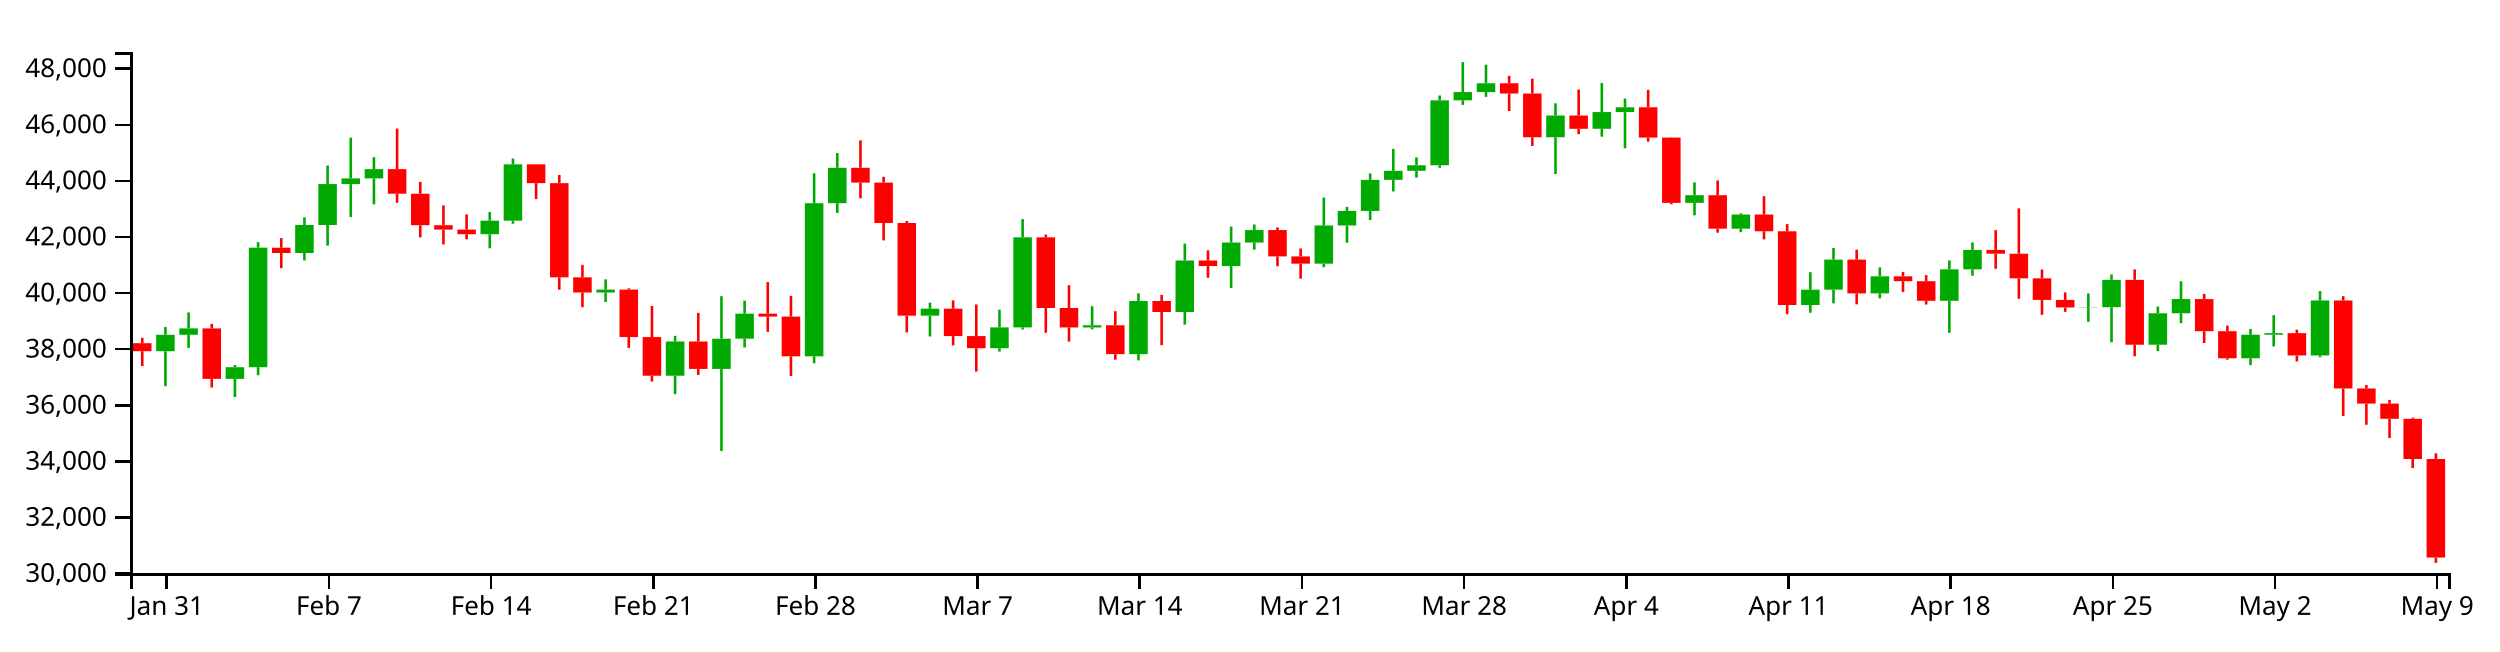
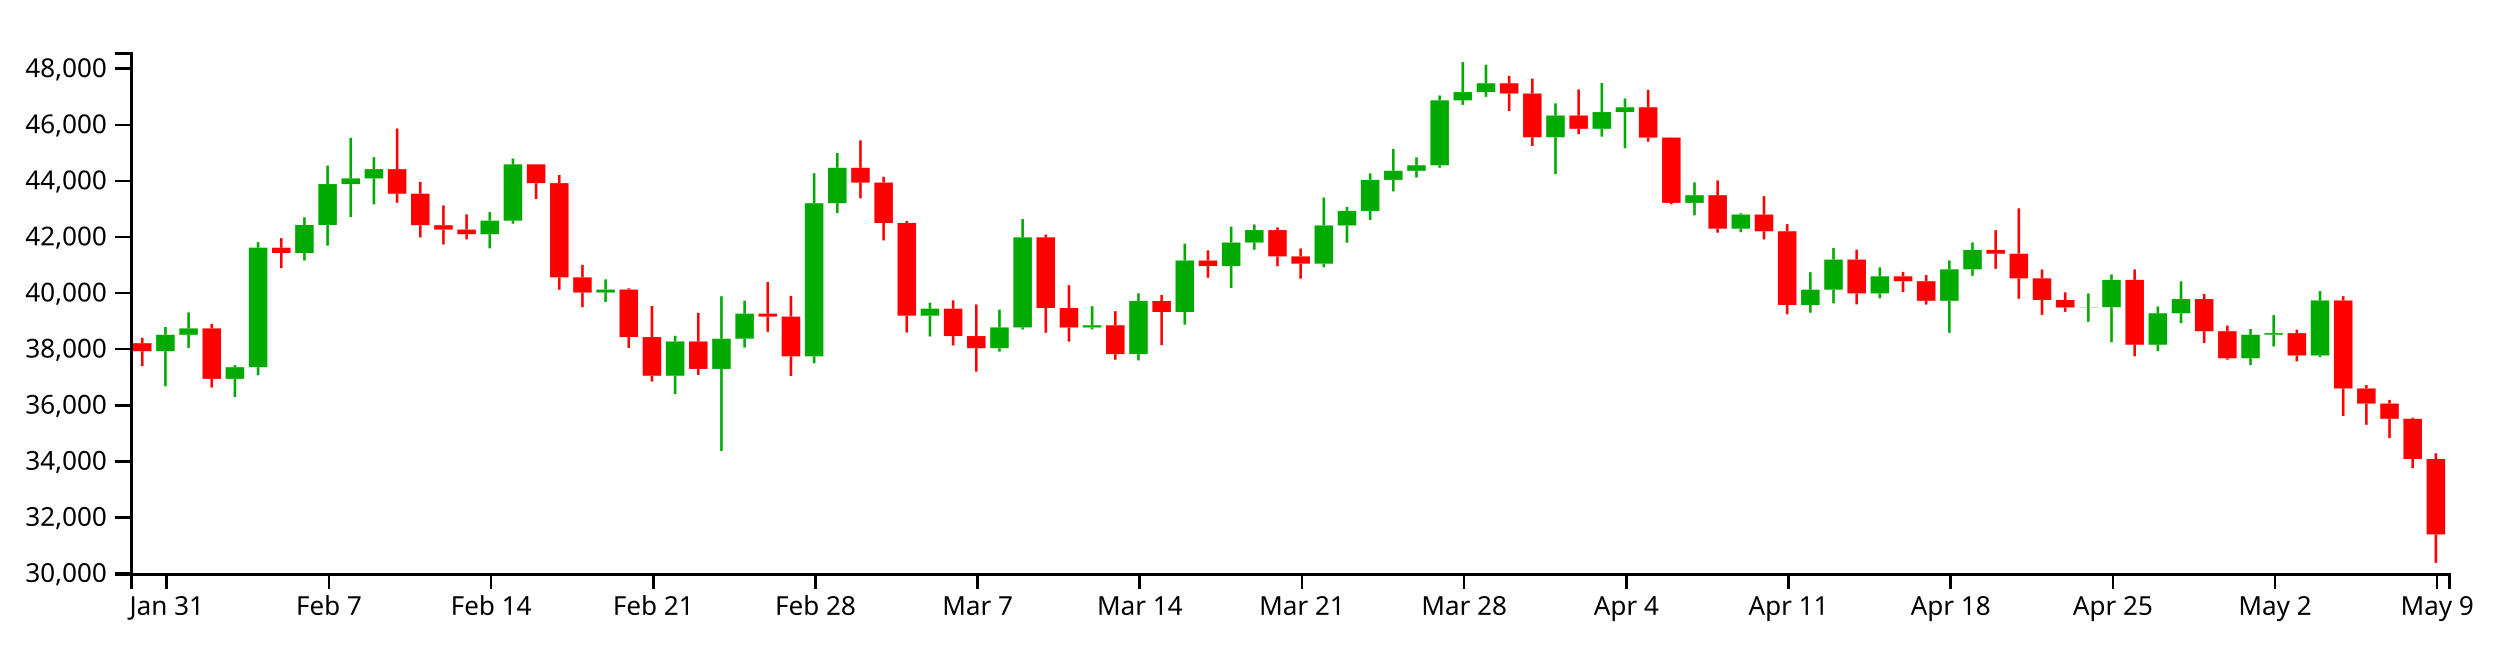
<svg xmlns="http://www.w3.org/2000/svg" version="1.1" width="960" height="250">
  <g transform="translate(50,20)">
    <style>.axis path,.axis line{fill:none;stroke:#000;shape-rendering:crispEdges;}path.candle{stroke:#000000;}path.candle.body{stroke-width:0;}path.candle.up{fill:#00AA00;stroke:#00AA00;}path.candle.down{fill:#FF0000;stroke:#FF0000;}</style>
    <g class="candlestick">
      <g class="data">
        <path class="candle body up" d="M 9.964 114.865 l 7.117 0 L 17.081 108.563 l -7.117 0 L 9.964 114.865 M 18.86 108.563 l 7.117 0 L 25.978 106.111 l -7.117 0 L 18.86 108.563 M 36.653 125.477 l 7.117 0 L 43.77 121.005 l -7.117 0 L 36.653 125.477 M 45.55 121.001 l 7.117 0 L 52.667 75.096 l -7.117 0 L 45.55 121.001 M 63.343 77.161 l 7.117 0 L 70.46 66.409 l -7.117 0 L 63.343 77.161 M 72.239 66.409 l 7.117 0 L 79.356 50.694 l -7.117 0 L 72.239 66.409 M 81.136 50.694 l 7.117 0 L 88.253 48.508 l -7.117 0 L 81.136 50.694 M 90.032 48.508 l 7.117 0 L 97.149 44.957 l -7.117 0 L 90.032 48.508 M 134.514 69.933 l 7.117 0 L 141.631 64.739 l -7.117 0 L 134.514 69.933 M 143.411 64.739 l 7.117 0 L 150.528 43.103 l -7.117 0 L 143.411 64.739 M 178.996 92.326 l 7.117 0 L 186.114 91.199 l -7.117 0 L 178.996 92.326 M 205.686 124.274 l 7.117 0 L 212.803 111.111 l -7.117 0 L 205.686 124.274 M 223.479 121.669 l 7.117 0 L 230.596 110.067 l -7.117 0 L 223.479 121.669 M 232.375 110.051 l 7.117 0 L 239.492 100.461 l -7.117 0 L 232.375 110.051 M 259.064 116.832 l 7.117 0 L 266.182 58.018 l -7.117 0 L 259.064 116.832 M 267.961 58.018 l 7.117 0 L 275.078 44.435 l -7.117 0 L 267.961 58.018 M 303.547 101.22 l 7.117 0 L 310.664 98.535 l -7.117 0 L 303.547 101.22 M 330.236 113.72 l 7.117 0 L 337.353 105.722 l -7.117 0 L 330.236 113.72 M 339.132 105.722 l 7.117 0 L 346.25 71.139 l -7.117 0 L 339.132 105.722 M 365.822 105.734 l 7.117 0 L 372.939 104.896 l -7.117 0 L 365.822 105.734 M 383.615 115.989 l 7.117 0 L 390.732 95.591 l -7.117 0 L 383.615 115.989 M 401.407 99.802 l 7.117 0 L 408.525 80.053 l -7.117 0 L 401.407 99.802 M 419.2 82.165 l 7.117 0 L 426.317 73.123 l -7.117 0 L 419.2 82.165 M 428.097 73.123 l 7.117 0 L 435.214 68.345 l -7.117 0 L 428.097 73.123 M 454.786 81.257 l 7.117 0 L 461.903 66.589 l -7.117 0 L 454.786 81.257 M 463.683 66.589 l 7.117 0 L 470.8 61.004 l -7.117 0 L 463.683 66.589 M 472.579 61.004 l 7.117 0 L 479.696 49.063 l -7.117 0 L 472.579 61.004 M 481.475 49.063 l 7.117 0 L 488.593 45.598 l -7.117 0 L 481.475 49.063 M 490.372 45.598 l 7.117 0 L 497.489 43.465 l -7.117 0 L 490.372 45.598 M 499.268 43.465 l 7.117 0 L 506.385 18.516 l -7.117 0 L 499.268 43.465 M 508.165 18.516 l 7.117 0 L 515.282 15.345 l -7.117 0 L 508.165 18.516 M 517.061 15.345 l 7.117 0 L 524.178 11.978 l -7.117 0 L 517.061 15.345 M 543.75 32.704 l 7.117 0 L 550.868 24.378 l -7.117 0 L 543.75 32.704 M 561.543 29.467 l 7.117 0 L 568.661 23.044 l -7.117 0 L 561.543 29.467 M 570.44 23.044 l 7.117 0 L 577.557 21.179 l -7.117 0 L 570.44 23.044 M 597.129 57.905 l 7.117 0 L 604.246 54.957 l -7.117 0 L 597.129 57.905 M 614.922 67.797 l 7.117 0 L 622.039 62.391 l -7.117 0 L 614.922 67.797 M 641.611 97.108 l 7.117 0 L 648.729 91.244 l -7.117 0 L 641.611 97.108 M 650.508 91.244 l 7.117 0 L 657.625 79.689 l -7.117 0 L 650.508 91.244 M 668.301 92.672 l 7.117 0 L 675.418 86.107 l -7.117 0 L 668.301 92.672 M 694.99 95.518 l 7.117 0 L 702.107 83.423 l -7.117 0 L 694.99 95.518 M 703.886 83.423 l 7.117 0 L 711.004 75.97 l -7.117 0 L 703.886 83.423 M 748.369 98.065 l 7.117 0 L 755.486 97.973 l -7.117 0 L 748.369 98.065 M 757.265 97.973 l 7.117 0 L 764.382 87.462 l -7.117 0 L 757.265 97.973 M 775.058 112.378 l 7.117 0 L 782.175 100.283 l -7.117 0 L 775.058 112.378 M 783.954 100.283 l 7.117 0 L 791.072 94.829 l -7.117 0 L 783.954 100.283 M 810.644 117.568 l 7.117 0 L 817.761 108.547 l -7.117 0 L 810.644 117.568 M 819.54 108.547 l 7.117 0 L 826.657 107.935 l -7.117 0 L 819.54 108.547 M 837.333 116.511 l 7.117 0 L 844.45 95.39 l -7.117 0 L 837.333 116.511" />
-         <path class="candle body down" d="M 1.068 111.795 l 7.117 0 L 8.185 114.865 l -7.117 0 L 1.068 111.795 M 27.757 106.111 l 7.117 0 L 34.874 125.478 l -7.117 0 L 27.757 106.111 M 54.446 75.124 l 7.117 0 L 61.563 77.161 l -7.117 0 L 54.446 75.124 M 98.928 44.957 l 7.117 0 L 106.046 54.405 l -7.117 0 L 98.928 44.957 M 107.825 54.405 l 7.117 0 L 114.942 66.486 l -7.117 0 L 107.825 54.405 M 116.721 66.486 l 7.117 0 L 123.838 68.165 l -7.117 0 L 116.721 66.486 M 125.618 68.165 l 7.117 0 L 132.735 69.933 l -7.117 0 L 125.618 68.165 M 152.307 43.103 l 7.117 0 L 159.424 50.333 l -7.117 0 L 152.307 43.103 M 161.204 50.333 l 7.117 0 L 168.321 86.497 l -7.117 0 L 161.204 50.333 M 170.1 86.497 l 7.117 0 L 177.217 92.326 l -7.117 0 L 170.1 86.497 M 187.893 91.199 l 7.117 0 L 195.01 109.425 l -7.117 0 L 187.893 91.199 M 196.789 109.425 l 7.117 0 L 203.906 124.274 l -7.117 0 L 196.789 109.425 M 214.582 111.111 l 7.117 0 L 221.699 121.669 l -7.117 0 L 214.582 111.111 M 241.271 100.461 l 7.117 0 L 248.389 101.564 l -7.117 0 L 241.271 100.461 M 250.168 101.564 l 7.117 0 L 257.285 116.832 l -7.117 0 L 250.168 101.564 M 276.857 44.435 l 7.117 0 L 283.974 50.124 l -7.117 0 L 276.857 44.435 M 285.754 50.123 l 7.117 0 L 292.871 65.621 l -7.117 0 L 285.754 50.123 M 294.65 65.621 l 7.117 0 L 301.767 101.22 l -7.117 0 L 294.65 65.621 M 312.443 98.535 l 7.117 0 L 319.56 109.059 l -7.117 0 L 312.443 98.535 M 321.339 109.059 l 7.117 0 L 328.457 113.721 l -7.117 0 L 321.339 109.059 M 348.029 71.139 l 7.117 0 L 355.146 98.276 l -7.117 0 L 348.029 71.139 M 356.925 98.276 l 7.117 0 L 364.042 105.734 l -7.117 0 L 356.925 98.276 M 374.718 104.896 l 7.117 0 L 381.835 115.989 l -7.117 0 L 374.718 104.896 M 392.511 95.591 l 7.117 0 L 399.628 99.802 l -7.117 0 L 392.511 95.591 M 410.304 80.053 l 7.117 0 L 417.421 82.165 l -7.117 0 L 410.304 80.053 M 436.993 68.345 l 7.117 0 L 444.11 78.458 l -7.117 0 L 436.993 68.345 M 445.89 78.458 l 7.117 0 L 453.007 81.257 l -7.117 0 L 445.89 78.458 M 525.958 11.978 l 7.117 0 L 533.075 15.929 l -7.117 0 L 525.958 11.978 M 534.854 15.929 l 7.117 0 L 541.971 32.705 l -7.117 0 L 534.854 15.929 M 552.647 24.378 l 7.117 0 L 559.764 29.466 l -7.117 0 L 552.647 24.378 M 579.336 21.179 l 7.117 0 L 586.453 32.842 l -7.117 0 L 579.336 21.179 M 588.233 32.842 l 7.117 0 L 595.35 57.905 l -7.117 0 L 588.233 32.842 M 606.026 54.957 l 7.117 0 L 613.143 67.797 l -7.117 0 L 606.026 54.957 M 623.818 62.391 l 7.117 0 L 630.936 68.8 l -7.117 0 L 623.818 62.391 M 632.715 68.8 l 7.117 0 L 639.832 97.108 l -7.117 0 L 632.715 68.8 M 659.404 79.69 l 7.117 0 L 666.521 92.672 l -7.117 0 L 659.404 79.69 M 677.197 86.107 l 7.117 0 L 684.314 87.972 l -7.117 0 L 677.197 86.107 M 686.094 87.973 l 7.117 0 L 693.211 95.518 l -7.117 0 L 686.094 87.973 M 712.783 75.969 l 7.117 0 L 719.9 77.423 l -7.117 0 L 712.783 75.969 M 721.679 77.423 l 7.117 0 L 728.796 86.881 l -7.117 0 L 721.679 77.423 M 730.576 86.881 l 7.117 0 L 737.693 95.183 l -7.117 0 L 730.576 86.881 M 739.472 95.183 l 7.117 0 L 746.589 98.065 l -7.117 0 L 739.472 95.183 M 766.162 87.462 l 7.117 0 L 773.279 112.378 l -7.117 0 L 766.162 87.462 M 792.851 94.829 l 7.117 0 L 799.968 107.171 l -7.117 0 L 792.851 94.829 M 801.747 107.171 l 7.117 0 L 808.864 117.568 l -7.117 0 L 801.747 107.171 M 828.437 107.935 l 7.117 0 L 835.554 116.511 l -7.117 0 L 828.437 107.935 M 846.23 95.39 l 7.117 0 L 853.347 129.176 l -7.117 0 L 846.23 95.39 M 855.126 129.176 l 7.117 0 L 862.243 134.983 l -7.117 0 L 855.126 129.176 M 864.022 134.983 l 7.117 0 L 871.14 140.814 l -7.117 0 L 864.022 134.983 M 872.919 140.814 l 7.117 0 L 880.036 156.258 l -7.117 0 L 872.919 140.814 M 881.815 156.258 l 7.117 0 L 888.932 194.088 l -7.117 0 L 881.815 156.258" />
+         <path class="candle body down" d="M 1.068 111.795 l 7.117 0 L 8.185 114.865 l -7.117 0 L 1.068 111.795 M 27.757 106.111 l 7.117 0 L 34.874 125.478 l -7.117 0 L 27.757 106.111 M 54.446 75.124 l 7.117 0 L 61.563 77.161 l -7.117 0 L 54.446 75.124 M 98.928 44.957 l 7.117 0 L 106.046 54.405 l -7.117 0 L 98.928 44.957 M 107.825 54.405 l 7.117 0 L 114.942 66.486 l -7.117 0 L 107.825 54.405 M 116.721 66.486 l 7.117 0 L 123.838 68.165 l -7.117 0 L 116.721 66.486 M 125.618 68.165 l 7.117 0 L 132.735 69.933 l -7.117 0 L 125.618 68.165 M 152.307 43.103 l 7.117 0 L 159.424 50.333 l -7.117 0 L 152.307 43.103 M 161.204 50.333 l 7.117 0 L 168.321 86.497 l -7.117 0 L 161.204 50.333 M 170.1 86.497 l 7.117 0 L 177.217 92.326 l -7.117 0 L 170.1 86.497 M 187.893 91.199 l 7.117 0 L 195.01 109.425 l -7.117 0 L 187.893 91.199 M 196.789 109.425 l 7.117 0 L 203.906 124.274 l -7.117 0 L 196.789 109.425 M 214.582 111.111 l 7.117 0 L 221.699 121.669 l -7.117 0 L 214.582 111.111 M 241.271 100.461 l 7.117 0 L 248.389 101.564 l -7.117 0 L 241.271 100.461 M 250.168 101.564 l 7.117 0 L 257.285 116.832 l -7.117 0 L 250.168 101.564 M 276.857 44.435 l 7.117 0 L 283.974 50.124 l -7.117 0 L 276.857 44.435 M 285.754 50.123 l 7.117 0 L 292.871 65.621 l -7.117 0 L 285.754 50.123 M 294.65 65.621 l 7.117 0 L 301.767 101.22 l -7.117 0 L 294.65 65.621 M 312.443 98.535 l 7.117 0 L 319.56 109.059 l -7.117 0 L 312.443 98.535 M 321.339 109.059 l 7.117 0 L 328.457 113.721 l -7.117 0 L 321.339 109.059 M 348.029 71.139 l 7.117 0 L 355.146 98.276 l -7.117 0 L 348.029 71.139 M 356.925 98.276 l 7.117 0 L 364.042 105.734 l -7.117 0 L 356.925 98.276 M 374.718 104.896 l 7.117 0 L 381.835 115.989 l -7.117 0 L 374.718 104.896 M 392.511 95.591 l 7.117 0 L 399.628 99.802 l -7.117 0 L 392.511 95.591 M 410.304 80.053 l 7.117 0 L 417.421 82.165 l -7.117 0 L 410.304 80.053 M 436.993 68.345 l 7.117 0 L 444.11 78.458 l -7.117 0 L 436.993 68.345 M 445.89 78.458 l 7.117 0 L 453.007 81.257 l -7.117 0 L 445.89 78.458 M 525.958 11.978 l 7.117 0 L 533.075 15.929 l -7.117 0 L 525.958 11.978 M 534.854 15.929 l 7.117 0 L 541.971 32.705 l -7.117 0 L 534.854 15.929 M 552.647 24.378 l 7.117 0 L 559.764 29.466 l -7.117 0 L 552.647 24.378 M 579.336 21.179 l 7.117 0 L 586.453 32.842 l -7.117 0 L 579.336 21.179 M 588.233 32.842 l 7.117 0 L 595.35 57.905 l -7.117 0 L 588.233 32.842 M 606.026 54.957 l 7.117 0 L 613.143 67.797 l -7.117 0 L 606.026 54.957 M 623.818 62.391 l 7.117 0 L 630.936 68.8 l -7.117 0 L 623.818 62.391 M 632.715 68.8 l 7.117 0 L 639.832 97.108 l -7.117 0 L 632.715 68.8 M 659.404 79.69 l 7.117 0 L 666.521 92.672 l -7.117 0 L 659.404 79.69 M 677.197 86.107 l 7.117 0 L 684.314 87.972 l -7.117 0 L 677.197 86.107 M 686.094 87.973 l 7.117 0 L 693.211 95.518 l -7.117 0 L 686.094 87.973 M 712.783 75.969 l 7.117 0 L 719.9 77.423 l -7.117 0 L 712.783 75.969 M 721.679 77.423 l 7.117 0 L 728.796 86.881 l -7.117 0 L 721.679 77.423 M 730.576 86.881 l 7.117 0 L 737.693 95.183 l -7.117 0 L 730.576 86.881 M 739.472 95.183 l 7.117 0 L 746.589 98.065 l -7.117 0 L 739.472 95.183 M 766.162 87.462 l 7.117 0 L 773.279 112.378 l -7.117 0 L 766.162 87.462 M 792.851 94.829 l 7.117 0 L 799.968 107.171 l -7.117 0 L 792.851 94.829 M 801.747 107.171 l 7.117 0 L 808.864 117.568 l -7.117 0 L 801.747 107.171 M 828.437 107.935 l 7.117 0 L 835.554 116.511 l -7.117 0 L 828.437 107.935 M 846.23 95.39 l 7.117 0 L 853.347 129.176 l -7.117 0 L 846.23 95.39 M 855.126 129.176 l 7.117 0 L 862.243 134.983 l -7.117 0 L 855.126 129.176 M 864.022 134.983 l 7.117 0 L 871.14 140.814 l -7.117 0 L 864.022 134.983 M 872.919 140.814 l 7.117 0 L 880.036 156.258 l -7.117 0 L 872.919 140.814 M 881.815 156.258 l 7.117 0 L 888.932 185.212 l -7.117 0 L 881.815 156.258" />
        <path class="candle body equal" />
        <path class="candle wick up" d="M 13.523 105.578 L 13.523 108.563 M 13.523 114.865 L 13.523 128.318 M 22.419 99.965 L 22.419 106.111 M 22.419 108.563 L 22.419 113.591 M 40.212 120.193 L 40.212 121.005 M 40.212 125.477 L 40.212 132.439 M 49.108 72.963 L 49.108 75.096 M 49.108 121.001 L 49.108 124.074 M 66.901 63.446 L 66.901 66.409 M 66.901 77.161 L 66.901 80.026 M 75.798 43.581 L 75.798 50.694 M 75.798 66.409 L 75.798 74.325 M 84.694 32.902 L 84.694 48.508 M 84.694 50.694 L 84.694 63.338 M 93.591 40.366 L 93.591 44.957 M 93.591 48.508 L 93.591 58.471 M 138.073 61.438 L 138.073 64.739 M 138.073 69.933 L 138.073 75.352 M 146.969 40.878 L 146.969 43.103 M 146.969 64.739 L 146.969 65.912 M 182.555 87.266 L 182.555 91.199 M 182.555 92.326 L 182.555 95.939 M 209.244 108.971 L 209.244 111.111 M 209.244 124.274 L 209.244 131.362 M 227.037 93.742 L 227.037 110.067 M 227.037 121.669 L 227.037 153.201 M 235.934 95.46 L 235.934 100.461 M 235.934 110.051 L 235.934 113.437 M 262.623 46.539 L 262.623 58.018 M 262.623 116.832 L 262.623 119.513 M 271.519 38.75 L 271.519 44.435 M 271.519 58.018 L 271.519 61.788 M 307.105 96.217 L 307.105 98.535 M 307.105 101.22 L 307.105 109.202 M 333.794 98.922 L 333.794 105.722 M 333.794 113.72 L 333.794 115.017 M 342.691 64.113 L 342.691 71.139 M 342.691 105.722 L 342.691 106.521 M 369.38 97.579 L 369.38 104.896 M 369.38 105.734 L 369.38 106.477 M 387.173 92.621 L 387.173 95.591 M 387.173 115.989 L 387.173 118.384 M 404.966 73.548 L 404.966 80.053 M 404.966 99.802 L 404.966 104.669 M 422.759 67.011 L 422.759 73.123 M 422.759 82.165 L 422.759 90.597 M 431.655 66.203 L 431.655 68.345 M 431.655 73.123 L 431.655 75.904 M 458.345 55.853 L 458.345 66.589 M 458.345 81.257 L 458.345 82.622 M 467.241 59.461 L 467.241 61.004 M 467.241 66.589 L 467.241 73.188 M 476.138 46.592 L 476.138 49.063 M 476.138 61.004 L 476.138 64.475 M 485.034 37.187 L 485.034 45.598 M 485.034 49.063 L 485.034 53.505 M 493.93 40.43 L 493.93 43.465 M 493.93 45.598 L 493.93 48.196 M 502.827 16.672 L 502.827 18.516 M 502.827 43.465 L 502.827 44.432 M 511.723 3.846 L 511.723 15.345 M 511.723 18.516 L 511.723 20.284 M 520.62 4.852 L 520.62 11.978 M 520.62 15.345 L 520.62 17.19 M 547.309 19.675 L 547.309 24.378 M 547.309 32.704 L 547.309 46.817 M 565.102 11.878 L 565.102 23.044 M 565.102 29.467 L 565.102 32.483 M 573.998 17.838 L 573.998 21.179 M 573.998 23.044 L 573.998 36.93 M 600.688 50.037 L 600.688 54.957 M 600.688 57.905 L 600.688 62.677 M 618.481 61.895 L 618.481 62.391 M 618.481 67.797 L 618.481 69.16 M 645.17 84.523 L 645.17 91.244 M 645.17 97.108 L 645.17 100.079 M 654.066 75.236 L 654.066 79.689 M 654.066 91.244 L 654.066 96.483 M 671.859 82.677 L 671.859 86.107 M 671.859 92.672 L 671.859 94.567 M 698.549 80.024 L 698.549 83.423 M 698.549 95.518 L 698.549 107.813 M 707.445 73.096 L 707.445 75.97 M 707.445 83.423 L 707.445 85.902 M 751.927 92.697 L 751.927 97.973 M 751.927 98.065 L 751.927 103.579 M 760.824 85.417 L 760.824 87.462 M 760.824 97.973 L 760.824 111.437 M 778.617 97.709 L 778.617 100.283 M 778.617 112.378 L 778.617 114.87 M 787.513 88.038 L 787.513 94.829 M 787.513 100.283 L 787.513 104.098 M 814.202 106.322 L 814.202 108.547 M 814.202 117.568 L 814.202 120.2 M 823.099 101.019 L 823.099 107.935 M 823.099 108.547 L 823.099 113.031 M 840.892 91.795 L 840.892 95.39 M 840.892 116.511 L 840.892 117.145" style="stroke-width: 1px;" />
-         <path class="candle wick down" d="M 4.626 109.722 L 4.626 111.795 M 4.626 114.865 L 4.626 120.574 M 31.315 104.373 L 31.315 106.111 M 31.315 125.478 L 31.315 128.81 M 58.005 71.441 L 58.005 75.124 M 58.005 77.161 L 58.005 82.972 M 102.487 29.359 L 102.487 44.957 M 102.487 54.405 L 102.487 57.867 M 111.383 49.833 L 111.383 54.405 M 111.383 66.486 L 111.383 71.173 M 120.28 58.885 L 120.28 66.486 M 120.28 68.165 L 120.28 73.862 M 129.176 62.326 L 129.176 68.165 M 129.176 69.933 L 129.176 71.911 M 155.866 43.048 L 155.866 43.103 M 155.866 50.333 L 155.866 56.435 M 164.762 47.197 L 164.762 50.333 M 164.762 86.497 L 164.762 91.263 M 173.659 81.713 L 173.659 86.497 M 173.659 92.326 L 173.659 97.975 M 191.451 90.7 L 191.451 91.199 M 191.451 109.425 L 191.451 113.591 M 200.348 97.497 L 200.348 109.425 M 200.348 124.274 L 200.348 126.515 M 218.141 100.13 L 218.141 111.111 M 218.141 121.669 L 218.141 123.965 M 244.83 88.298 L 244.83 100.461 M 244.83 101.564 L 244.83 107.418 M 253.727 93.605 L 253.727 101.564 M 253.727 116.832 L 253.727 124.361 M 280.416 33.893 L 280.416 44.435 M 280.416 50.124 L 280.416 56.143 M 289.312 47.882 L 289.312 50.123 M 289.312 65.621 L 289.312 72.317 M 298.209 64.832 L 298.209 65.621 M 298.209 101.22 L 298.209 107.668 M 316.002 95.348 L 316.002 98.535 M 316.002 109.059 L 316.002 112.637 M 324.898 96.924 L 324.898 109.059 M 324.898 113.721 L 324.898 122.692 M 351.587 70.084 L 351.587 71.139 M 351.587 98.276 L 351.587 107.778 M 360.484 89.507 L 360.484 98.276 M 360.484 105.734 L 360.484 111.183 M 378.277 99.483 L 378.277 104.896 M 378.277 115.989 L 378.277 118.131 M 396.07 93.262 L 396.07 95.591 M 396.07 99.802 L 396.07 112.532 M 413.862 76.124 L 413.862 80.053 M 413.862 82.165 L 413.862 86.666 M 440.552 67.32 L 440.552 68.345 M 440.552 78.458 L 440.552 82.24 M 449.448 75.42 L 449.448 78.458 M 449.448 81.257 L 449.448 87.011 M 529.516 9.119 L 529.516 11.978 M 529.516 15.929 L 529.516 22.634 M 538.413 10.199 L 538.413 15.929 M 538.413 32.705 L 538.413 36.047 M 556.206 14.367 L 556.206 24.378 M 556.206 29.466 L 556.206 31.523 M 582.895 14.507 L 582.895 21.179 M 582.895 32.842 L 582.895 34.39 M 591.791 32.739 L 591.791 32.842 M 591.791 57.905 L 591.791 58.438 M 609.584 49.287 L 609.584 54.957 M 609.584 67.797 L 609.584 69.357 M 627.377 55.322 L 627.377 62.391 M 627.377 68.8 L 627.377 71.933 M 636.273 66.045 L 636.273 68.8 M 636.273 97.108 L 636.273 100.667 M 662.963 75.896 L 662.963 79.69 M 662.963 92.672 L 662.963 96.877 M 680.756 84.411 L 680.756 86.107 M 680.756 87.972 L 680.756 92.142 M 689.652 85.636 L 689.652 87.973 M 689.652 95.518 L 689.652 96.939 M 716.341 68.368 L 716.341 75.969 M 716.341 77.423 L 716.341 83.22 M 725.238 60 L 725.238 77.423 M 725.238 86.881 L 725.238 94.733 M 734.134 83.488 L 734.134 86.881 M 734.134 95.183 L 734.134 100.915 M 743.031 92.267 L 743.031 95.183 M 743.031 98.065 L 743.031 99.752 M 769.72 83.464 L 769.72 87.462 M 769.72 112.378 L 769.72 116.798 M 796.409 92.856 L 796.409 94.829 M 796.409 107.171 L 796.409 111.707 M 805.306 105.025 L 805.306 107.171 M 805.306 117.568 L 805.306 118.134 M 831.995 106.575 L 831.995 107.935 M 831.995 116.511 L 831.995 118.785 M 849.788 93.715 L 849.788 95.39 M 849.788 129.176 L 849.788 139.742 M 858.685 127.855 L 858.685 129.176 M 858.685 134.983 L 858.685 143.123 M 867.581 133.556 L 867.581 134.983 M 867.581 140.814 L 867.581 148.217 M 876.477 140.363 L 876.477 140.814 M 876.477 156.258 L 876.477 159.752 M 885.374 154.053 L 885.374 156.258 M 885.374 194.088 L 885.374 196.154" style="stroke-width: 1px;" />
+         <path class="candle wick down" d="M 4.626 109.722 L 4.626 111.795 M 4.626 114.865 L 4.626 120.574 M 31.315 104.373 L 31.315 106.111 M 31.315 125.478 L 31.315 128.81 M 58.005 71.441 L 58.005 75.124 M 58.005 77.161 L 58.005 82.972 M 102.487 29.359 L 102.487 44.957 M 102.487 54.405 L 102.487 57.867 M 111.383 49.833 L 111.383 54.405 M 111.383 66.486 L 111.383 71.173 M 120.28 58.885 L 120.28 66.486 M 120.28 68.165 L 120.28 73.862 M 129.176 62.326 L 129.176 68.165 M 129.176 69.933 L 129.176 71.911 M 155.866 43.048 L 155.866 43.103 M 155.866 50.333 L 155.866 56.435 M 164.762 47.197 L 164.762 50.333 M 164.762 86.497 L 164.762 91.263 M 173.659 81.713 L 173.659 86.497 M 173.659 92.326 L 173.659 97.975 M 191.451 90.7 L 191.451 91.199 M 191.451 109.425 L 191.451 113.591 M 200.348 97.497 L 200.348 109.425 M 200.348 124.274 L 200.348 126.515 M 218.141 100.13 L 218.141 111.111 M 218.141 121.669 L 218.141 123.965 M 244.83 88.298 L 244.83 100.461 M 244.83 101.564 L 244.83 107.418 M 253.727 93.605 L 253.727 101.564 M 253.727 116.832 L 253.727 124.361 M 280.416 33.893 L 280.416 44.435 M 280.416 50.124 L 280.416 56.143 M 289.312 47.882 L 289.312 50.123 M 289.312 65.621 L 289.312 72.317 M 298.209 64.832 L 298.209 65.621 M 298.209 101.22 L 298.209 107.668 M 316.002 95.348 L 316.002 98.535 M 316.002 109.059 L 316.002 112.637 M 324.898 96.924 L 324.898 109.059 M 324.898 113.721 L 324.898 122.692 M 351.587 70.084 L 351.587 71.139 M 351.587 98.276 L 351.587 107.778 M 360.484 89.507 L 360.484 98.276 M 360.484 105.734 L 360.484 111.183 M 378.277 99.483 L 378.277 104.896 M 378.277 115.989 L 378.277 118.131 M 396.07 93.262 L 396.07 95.591 M 396.07 99.802 L 396.07 112.532 M 413.862 76.124 L 413.862 80.053 M 413.862 82.165 L 413.862 86.666 M 440.552 67.32 L 440.552 68.345 M 440.552 78.458 L 440.552 82.24 M 449.448 75.42 L 449.448 78.458 M 449.448 81.257 L 449.448 87.011 M 529.516 9.119 L 529.516 11.978 M 529.516 15.929 L 529.516 22.634 M 538.413 10.199 L 538.413 15.929 M 538.413 32.705 L 538.413 36.047 M 556.206 14.367 L 556.206 24.378 M 556.206 29.466 L 556.206 31.523 M 582.895 14.507 L 582.895 21.179 M 582.895 32.842 L 582.895 34.39 M 591.791 32.739 L 591.791 32.842 M 591.791 57.905 L 591.791 58.438 M 609.584 49.287 L 609.584 54.957 M 609.584 67.797 L 609.584 69.357 M 627.377 55.322 L 627.377 62.391 M 627.377 68.8 L 627.377 71.933 M 636.273 66.045 L 636.273 68.8 M 636.273 97.108 L 636.273 100.667 M 662.963 75.896 L 662.963 79.69 M 662.963 92.672 L 662.963 96.877 M 680.756 84.411 L 680.756 86.107 M 680.756 87.972 L 680.756 92.142 M 689.652 85.636 L 689.652 87.973 M 689.652 95.518 L 689.652 96.939 M 716.341 68.368 L 716.341 75.969 M 716.341 77.423 L 716.341 83.22 M 725.238 60 L 725.238 77.423 M 725.238 86.881 L 725.238 94.733 M 734.134 83.488 L 734.134 86.881 M 734.134 95.183 L 734.134 100.915 M 743.031 92.267 L 743.031 95.183 M 743.031 98.065 L 743.031 99.752 M 769.72 83.464 L 769.72 87.462 M 769.72 112.378 L 769.72 116.798 M 796.409 92.856 L 796.409 94.829 M 796.409 107.171 L 796.409 111.707 M 805.306 105.025 L 805.306 107.171 M 805.306 117.568 L 805.306 118.134 M 831.995 106.575 L 831.995 107.935 M 831.995 116.511 L 831.995 118.785 M 849.788 93.715 L 849.788 95.39 M 849.788 129.176 L 849.788 139.742 M 858.685 127.855 L 858.685 129.176 M 858.685 134.983 L 858.685 143.123 M 867.581 133.556 L 867.581 134.983 M 867.581 140.814 L 867.581 148.217 M 876.477 140.363 L 876.477 140.814 M 876.477 156.258 L 876.477 159.752 M 885.374 154.053 L 885.374 156.258 M 885.374 185.212 L 885.374 196.154" style="stroke-width: 1px;" />
        <path class="candle wick equal" style="stroke-width: 1px;" />
      </g>
    </g>
    <g class="x axis" transform="translate(0,200)" fill="none" font-size="10" font-family="sans-serif" text-anchor="middle">
      <path class="domain" stroke="#000" d="M0.5,6V0.5H890.5V6" />
      <g class="tick" opacity="1" transform="translate(13.52259,0)">
        <line stroke="#000" y2="6" x1="0.5" x2="0.5" />
        <text fill="#000" y="9" x="0.5" dy="0.71em">Jan 31</text>
      </g>
      <g class="tick" opacity="1" transform="translate(75.79768,0)">
        <line stroke="#000" y2="6" x1="0.5" x2="0.5" />
        <text fill="#000" y="9" x="0.5" dy="0.71em">Feb  7</text>
      </g>
      <g class="tick" opacity="1" transform="translate(138.0728,0)">
        <line stroke="#000" y2="6" x1="0.5" x2="0.5" />
        <text fill="#000" y="9" x="0.5" dy="0.71em">Feb 14</text>
      </g>
      <g class="tick" opacity="1" transform="translate(200.3479,0)">
        <line stroke="#000" y2="6" x1="0.5" x2="0.5" />
        <text fill="#000" y="9" x="0.5" dy="0.71em">Feb 21</text>
      </g>
      <g class="tick" opacity="1" transform="translate(262.623,0)">
        <line stroke="#000" y2="6" x1="0.5" x2="0.5" />
        <text fill="#000" y="9" x="0.5" dy="0.71em">Feb 28</text>
      </g>
      <g class="tick" opacity="1" transform="translate(324.898,0)">
        <line stroke="#000" y2="6" x1="0.5" x2="0.5" />
        <text fill="#000" y="9" x="0.5" dy="0.71em">Mar  7</text>
      </g>
      <g class="tick" opacity="1" transform="translate(387.1731,0)">
        <line stroke="#000" y2="6" x1="0.5" x2="0.5" />
        <text fill="#000" y="9" x="0.5" dy="0.71em">Mar 14</text>
      </g>
      <g class="tick" opacity="1" transform="translate(449.4482,0)">
        <line stroke="#000" y2="6" x1="0.5" x2="0.5" />
        <text fill="#000" y="9" x="0.5" dy="0.71em">Mar 21</text>
      </g>
      <g class="tick" opacity="1" transform="translate(511.7233,0)">
        <line stroke="#000" y2="6" x1="0.5" x2="0.5" />
        <text fill="#000" y="9" x="0.5" dy="0.71em">Mar 28</text>
      </g>
      <g class="tick" opacity="1" transform="translate(573.9984,0)">
        <line stroke="#000" y2="6" x1="0.5" x2="0.5" />
        <text fill="#000" y="9" x="0.5" dy="0.71em">Apr  4</text>
      </g>
      <g class="tick" opacity="1" transform="translate(636.2735,0)">
        <line stroke="#000" y2="6" x1="0.5" x2="0.5" />
        <text fill="#000" y="9" x="0.5" dy="0.71em">Apr 11</text>
      </g>
      <g class="tick" opacity="1" transform="translate(698.5486,0)">
        <line stroke="#000" y2="6" x1="0.5" x2="0.5" />
        <text fill="#000" y="9" x="0.5" dy="0.71em">Apr 18</text>
      </g>
      <g class="tick" opacity="1" transform="translate(760.8237,0)">
        <line stroke="#000" y2="6" x1="0.5" x2="0.5" />
        <text fill="#000" y="9" x="0.5" dy="0.71em">Apr 25</text>
      </g>
      <g class="tick" opacity="1" transform="translate(823.0988,0)">
        <line stroke="#000" y2="6" x1="0.5" x2="0.5" />
        <text fill="#000" y="9" x="0.5" dy="0.71em">May  2</text>
      </g>
      <g class="tick" opacity="1" transform="translate(885.3739,0)">
        <line stroke="#000" y2="6" x1="0.5" x2="0.5" />
        <text fill="#000" y="9" x="0.5" dy="0.71em">May  9</text>
      </g>
    </g>
    <g class="y axis" fill="none" font-size="10" font-family="sans-serif" text-anchor="end">
      <path class="domain" stroke="#000" d="M-6,200.5H0.5V0.5H-6" />
      <g class="tick" opacity="1" transform="translate(0,199.7518)">
        <line stroke="#000" x2="-6" y1="0.5" y2="0.5" />
        <text fill="#000" x="-9" y="0.5" dy="0.32em">30,000</text>
      </g>
      <g class="tick" opacity="1" transform="translate(0,178.2117)">
        <line stroke="#000" x2="-6" y1="0.5" y2="0.5" />
        <text fill="#000" x="-9" y="0.5" dy="0.32em">32,000</text>
      </g>
      <g class="tick" opacity="1" transform="translate(0,156.6716)">
        <line stroke="#000" x2="-6" y1="0.5" y2="0.5" />
        <text fill="#000" x="-9" y="0.5" dy="0.32em">34,000</text>
      </g>
      <g class="tick" opacity="1" transform="translate(0,135.1314)">
        <line stroke="#000" x2="-6" y1="0.5" y2="0.5" />
        <text fill="#000" x="-9" y="0.5" dy="0.32em">36,000</text>
      </g>
      <g class="tick" opacity="1" transform="translate(0,113.5913)">
        <line stroke="#000" x2="-6" y1="0.5" y2="0.5" />
        <text fill="#000" x="-9" y="0.5" dy="0.32em">38,000</text>
      </g>
      <g class="tick" opacity="1" transform="translate(0,92.05121)">
        <line stroke="#000" x2="-6" y1="0.5" y2="0.5" />
        <text fill="#000" x="-9" y="0.5" dy="0.32em">40,000</text>
      </g>
      <g class="tick" opacity="1" transform="translate(0,70.51109)">
        <line stroke="#000" x2="-6" y1="0.5" y2="0.5" />
        <text fill="#000" x="-9" y="0.5" dy="0.32em">42,000</text>
      </g>
      <g class="tick" opacity="1" transform="translate(0,48.97098)">
        <line stroke="#000" x2="-6" y1="0.5" y2="0.5" />
        <text fill="#000" x="-9" y="0.5" dy="0.32em">44,000</text>
      </g>
      <g class="tick" opacity="1" transform="translate(0,27.43086)">
        <line stroke="#000" x2="-6" y1="0.5" y2="0.5" />
        <text fill="#000" x="-9" y="0.5" dy="0.32em">46,000</text>
      </g>
      <g class="tick" opacity="1" transform="translate(0,5.890742)">
        <line stroke="#000" x2="-6" y1="0.5" y2="0.5" />
        <text fill="#000" x="-9" y="0.5" dy="0.32em">48,000</text>
      </g>
      <text transform="rotate(-90)" y="6" dy=".71em" style="text-anchor: end;">Price ($)</text>
    </g>
  </g>
</svg>
